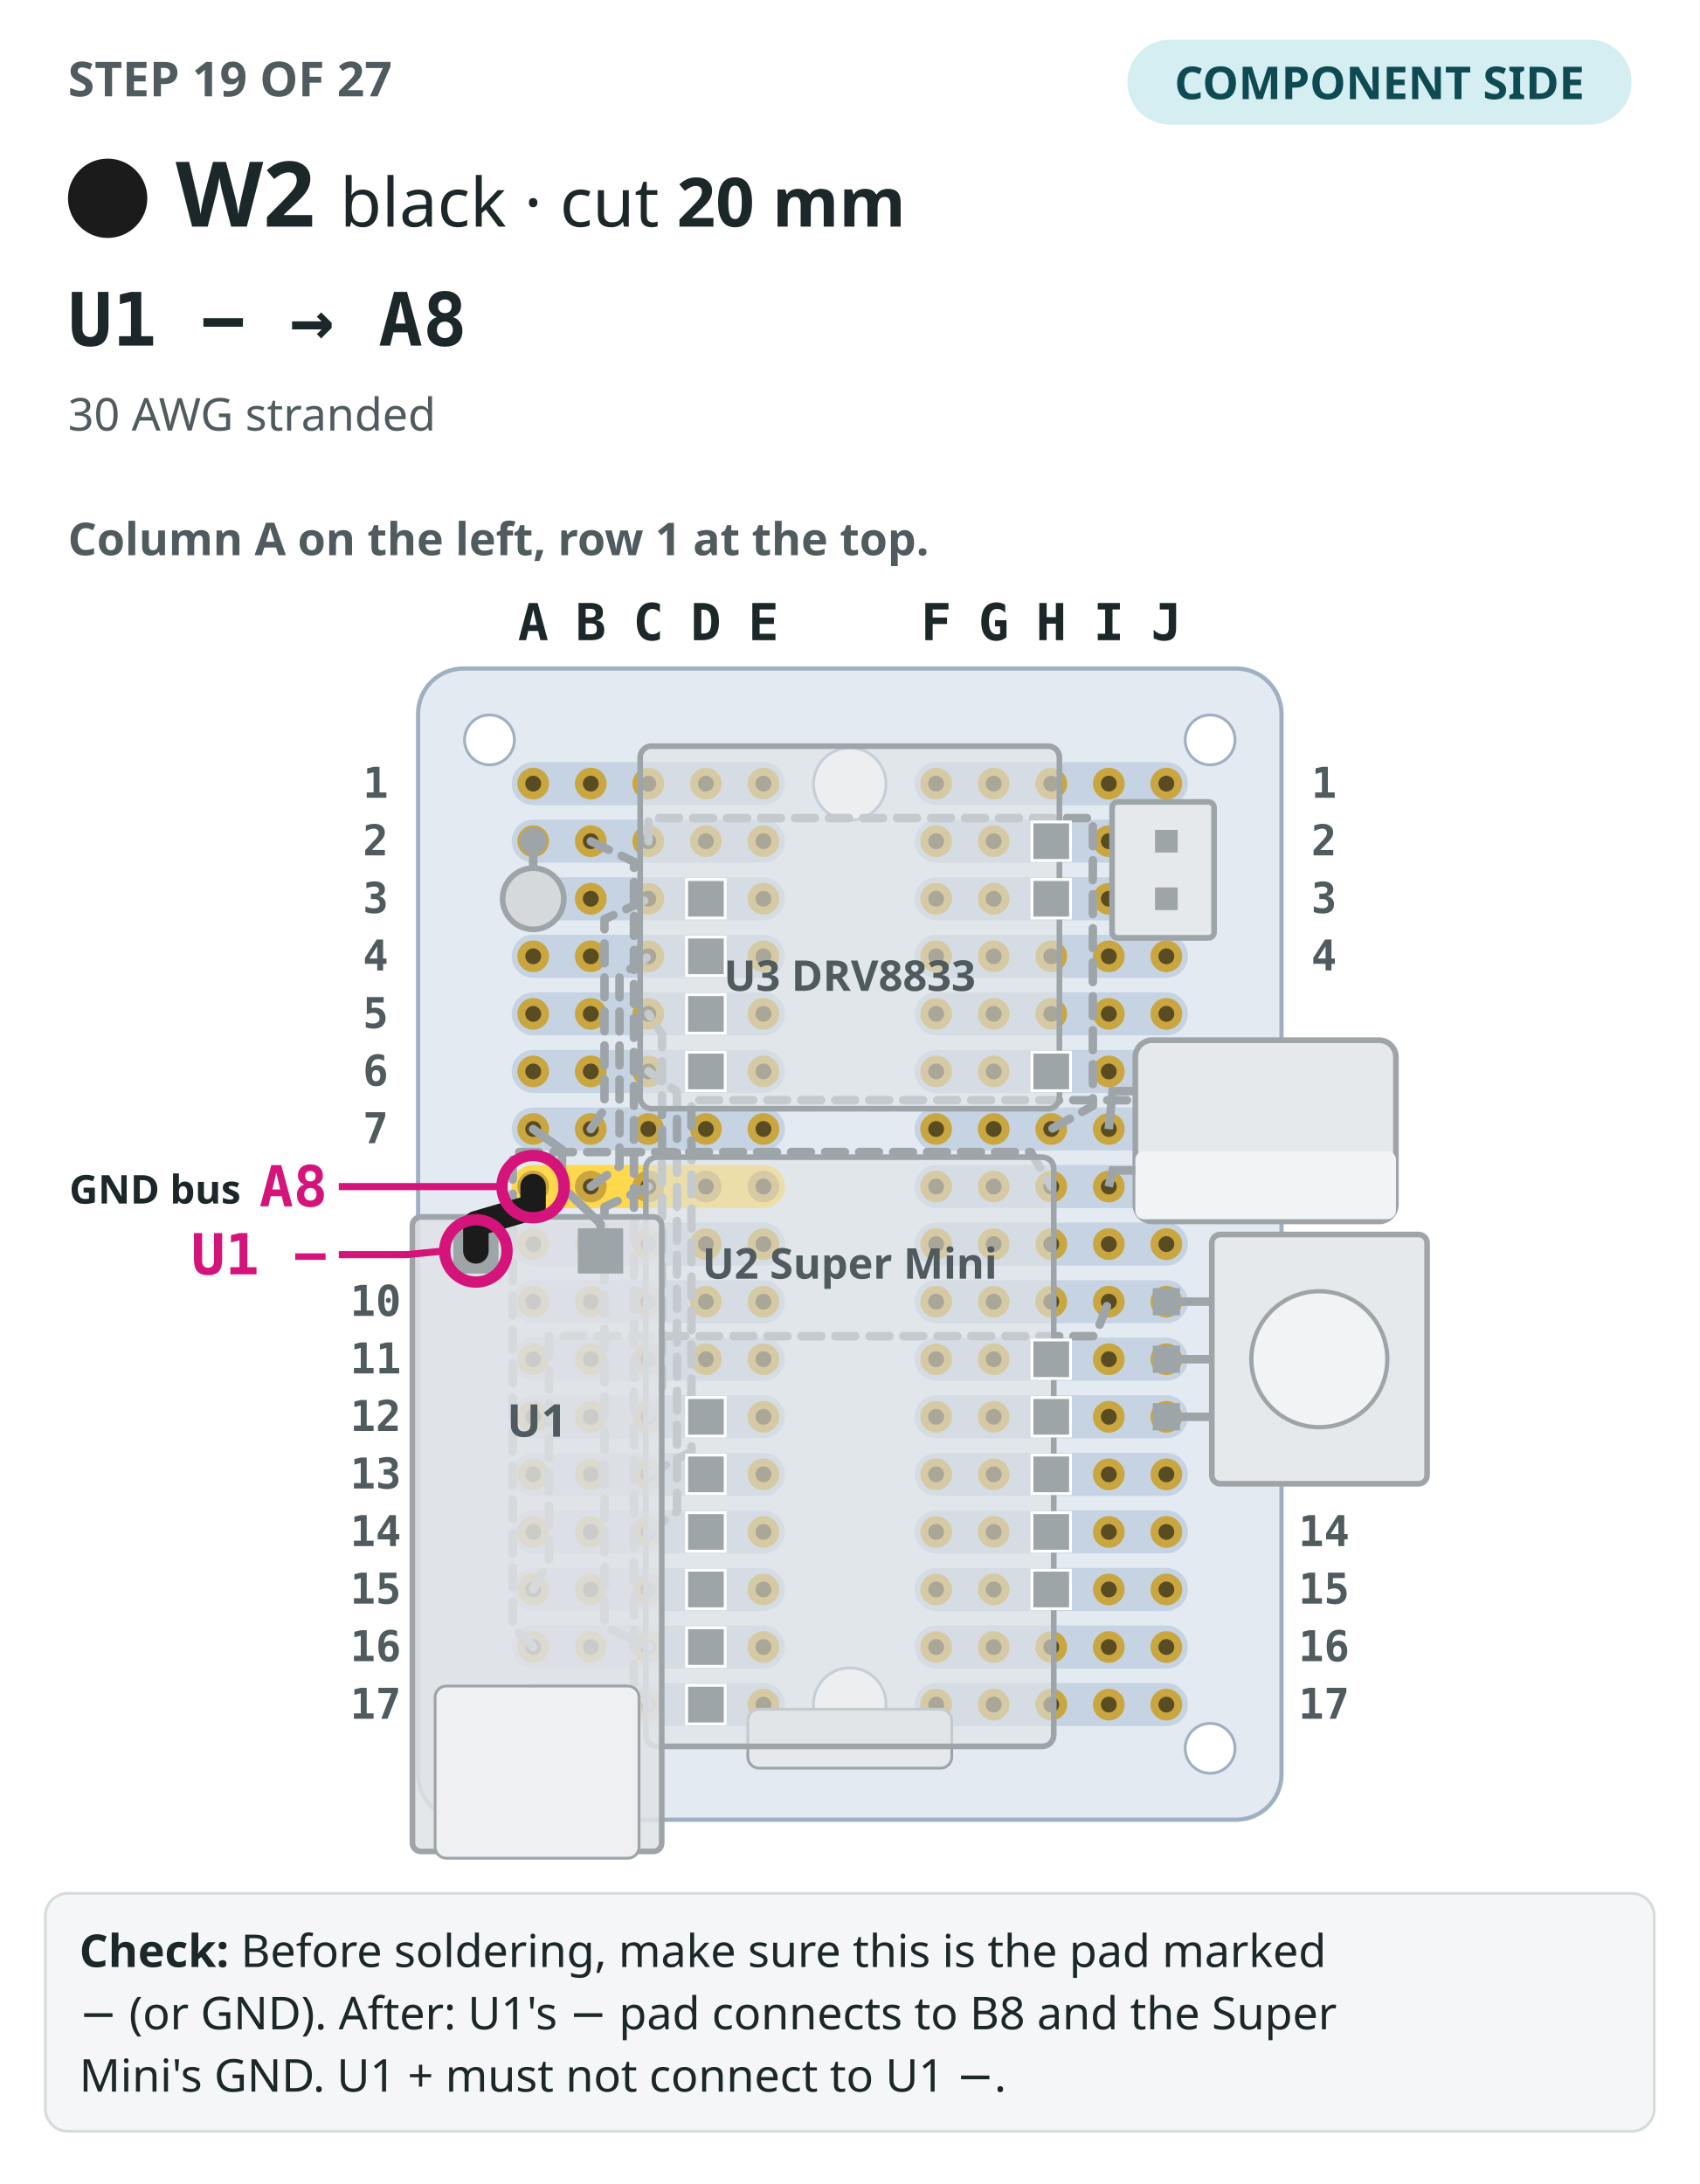
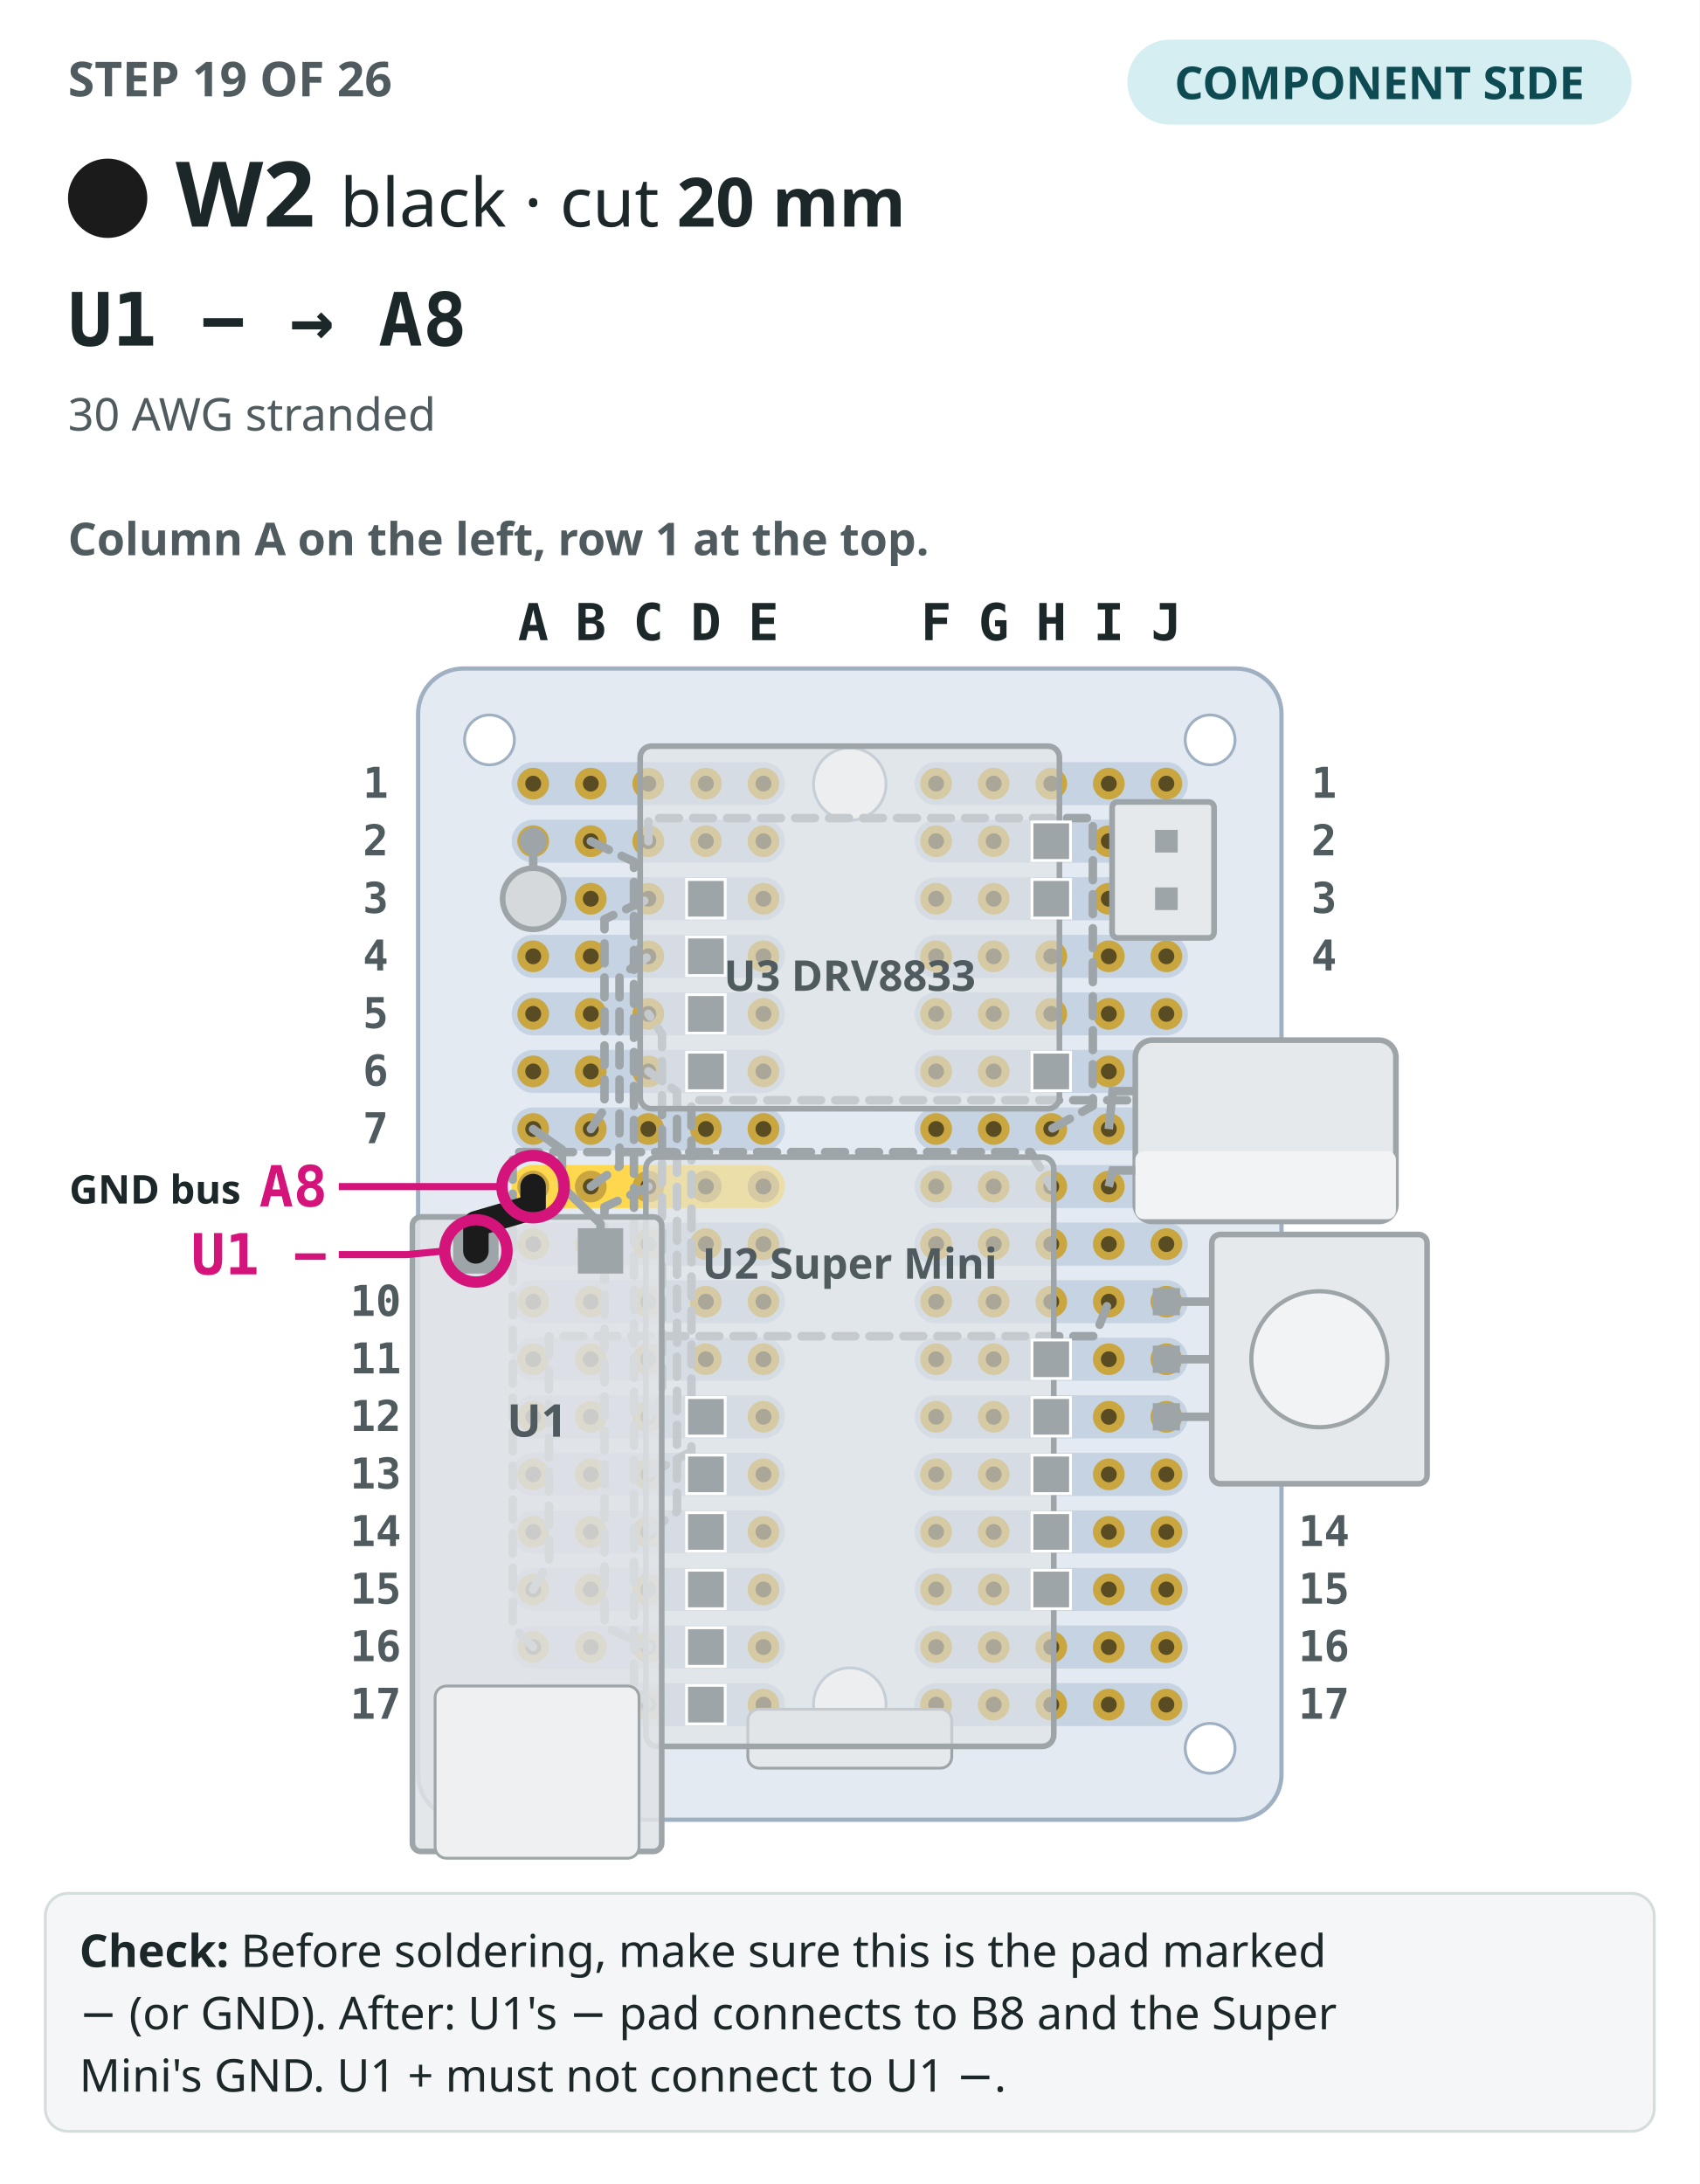
<svg xmlns="http://www.w3.org/2000/svg" viewBox="0 0 600 771" role="img" aria-label="Step 19: The perfboard seen from the component side, column A on the left, with the 18 earlier steps drawn in grey. W2, black, drawn bold from U1 − to A8, both ends circled.">
  <rect width="600" height="771" fill="#ffffff" />
-   <text x="24" y="34" font-family="IBM Plex Sans,ui-sans-serif,system-ui,sans-serif" font-size="17" font-weight="700" fill="#4f5b5e">STEP 19 OF 27</text>
+   <text x="24" y="34" font-family="IBM Plex Sans,ui-sans-serif,system-ui,sans-serif" font-size="17" font-weight="700" fill="#4f5b5e">STEP 19 OF 26</text>
  <rect x="398" y="14" width="178" height="30" rx="15" fill="#d4eef1" />
  <text x="487" y="35" text-anchor="middle" font-family="IBM Plex Sans,ui-sans-serif,system-ui,sans-serif" font-size="16" font-weight="700" fill="#0e4a52">COMPONENT SIDE</text>
  <circle cx="38" cy="70" r="13" fill="#1b1b1b" stroke="#1b1b1b" stroke-width="2" />
  <text x="62" y="80" font-family="IBM Plex Sans,ui-sans-serif,system-ui,sans-serif" font-size="32" font-weight="700" fill="#1c2729">W2</text>
  <text x="120" y="80" font-family="IBM Plex Sans,ui-sans-serif,system-ui,sans-serif" font-size="24" fill="#1c2729">black · cut <tspan font-weight="700">20 mm</tspan>
  </text>
  <text x="24" y="122" font-family="IBM Plex Mono,ui-monospace,SFMono-Regular,Menlo,monospace" font-size="26" font-weight="700" fill="#1c2729">U1 − → A8</text>
  <text x="24" y="152" font-family="IBM Plex Sans,ui-sans-serif,system-ui,sans-serif" font-size="16" fill="#4f5b5e">30 AWG stranded</text>
  <text x="24" y="196" font-family="IBM Plex Sans,ui-sans-serif,system-ui,sans-serif" font-size="16" font-weight="600" fill="#4f5b5e">Column A on the left, row 1 at the top.</text>
  <rect x="147.6" y="236" width="304.8" height="406.4" rx="16" fill="#e3eaf1" stroke="#9fb0c2" stroke-width="1.5" />
  <rect x="180.64" y="269.04" width="96.48" height="15.2" rx="7.6" fill="#c6d3e2" />
  <rect x="322.88" y="269.04" width="96.48" height="15.2" rx="7.6" fill="#c6d3e2" />
  <rect x="180.64" y="289.36" width="96.48" height="15.2" rx="7.6" fill="#c6d3e2" />
  <rect x="322.88" y="289.36" width="96.48" height="15.2" rx="7.6" fill="#c6d3e2" />
  <rect x="180.64" y="309.68" width="96.48" height="15.2" rx="7.6" fill="#c6d3e2" />
  <rect x="322.88" y="309.68" width="96.48" height="15.2" rx="7.6" fill="#c6d3e2" />
  <rect x="180.64" y="330" width="96.48" height="15.2" rx="7.6" fill="#c6d3e2" />
  <rect x="322.88" y="330" width="96.48" height="15.2" rx="7.6" fill="#c6d3e2" />
  <rect x="180.64" y="350.32" width="96.48" height="15.2" rx="7.6" fill="#c6d3e2" />
  <rect x="322.88" y="350.32" width="96.48" height="15.2" rx="7.6" fill="#c6d3e2" />
  <rect x="180.64" y="370.64" width="96.48" height="15.2" rx="7.6" fill="#c6d3e2" />
  <rect x="322.88" y="370.64" width="96.48" height="15.2" rx="7.6" fill="#c6d3e2" />
  <rect x="180.64" y="390.96" width="96.48" height="15.2" rx="7.6" fill="#c6d3e2" />
  <rect x="322.88" y="390.96" width="96.48" height="15.2" rx="7.6" fill="#c6d3e2" />
  <rect x="180.64" y="411.28" width="96.48" height="15.2" rx="7.6" fill="#ffd84d" />
  <rect x="322.88" y="411.28" width="96.48" height="15.2" rx="7.6" fill="#c6d3e2" />
  <rect x="180.64" y="431.6" width="96.48" height="15.2" rx="7.6" fill="#c6d3e2" />
  <rect x="322.88" y="431.6" width="96.48" height="15.2" rx="7.6" fill="#c6d3e2" />
  <rect x="180.64" y="451.92" width="96.48" height="15.2" rx="7.6" fill="#c6d3e2" />
  <rect x="322.88" y="451.92" width="96.48" height="15.2" rx="7.6" fill="#c6d3e2" />
  <rect x="180.64" y="472.24" width="96.48" height="15.2" rx="7.6" fill="#c6d3e2" />
  <rect x="322.88" y="472.24" width="96.48" height="15.2" rx="7.6" fill="#c6d3e2" />
  <rect x="180.64" y="492.56" width="96.48" height="15.2" rx="7.6" fill="#c6d3e2" />
  <rect x="322.88" y="492.56" width="96.48" height="15.2" rx="7.6" fill="#c6d3e2" />
  <rect x="180.64" y="512.88" width="96.48" height="15.2" rx="7.6" fill="#c6d3e2" />
  <rect x="322.88" y="512.88" width="96.48" height="15.2" rx="7.6" fill="#c6d3e2" />
  <rect x="180.64" y="533.2" width="96.48" height="15.2" rx="7.6" fill="#c6d3e2" />
  <rect x="322.88" y="533.2" width="96.48" height="15.2" rx="7.6" fill="#c6d3e2" />
  <rect x="180.64" y="553.52" width="96.48" height="15.2" rx="7.6" fill="#c6d3e2" />
  <rect x="322.88" y="553.52" width="96.48" height="15.2" rx="7.6" fill="#c6d3e2" />
  <rect x="180.64" y="573.84" width="96.48" height="15.2" rx="7.6" fill="#c6d3e2" />
  <rect x="322.88" y="573.84" width="96.48" height="15.2" rx="7.6" fill="#c6d3e2" />
  <rect x="180.64" y="594.16" width="96.48" height="15.2" rx="7.6" fill="#c6d3e2" />
  <rect x="322.88" y="594.16" width="96.48" height="15.2" rx="7.6" fill="#c6d3e2" />
  <circle cx="300" cy="276.8" r="12.8" fill="#ffffff" stroke="#9fb0c2" />
  <circle cx="300" cy="601.6" r="12.8" fill="#ffffff" stroke="#9fb0c2" />
  <circle cx="172.8" cy="261.2" r="8.8" fill="#ffffff" stroke="#9fb0c2" />
  <circle cx="427.2" cy="261.2" r="8.8" fill="#ffffff" stroke="#9fb0c2" />
  <circle cx="172.8" cy="617.2" r="8.8" fill="#ffffff" stroke="#9fb0c2" />
  <circle cx="427.2" cy="617.2" r="8.8" fill="#ffffff" stroke="#9fb0c2" />
  <circle cx="188.24" cy="276.64" r="5.6" fill="#c9a640" />
  <circle cx="188.24" cy="276.64" r="2.8" fill="#5a4c22" />
  <circle cx="208.56" cy="276.64" r="5.6" fill="#c9a640" />
  <circle cx="208.56" cy="276.64" r="2.8" fill="#5a4c22" />
  <circle cx="228.88" cy="276.64" r="5.6" fill="#c9a640" />
  <circle cx="228.88" cy="276.64" r="2.8" fill="#5a4c22" />
  <circle cx="249.2" cy="276.64" r="5.6" fill="#c9a640" />
  <circle cx="249.2" cy="276.64" r="2.8" fill="#5a4c22" />
  <circle cx="269.52" cy="276.64" r="5.6" fill="#c9a640" />
  <circle cx="269.52" cy="276.64" r="2.8" fill="#5a4c22" />
  <circle cx="330.48" cy="276.64" r="5.6" fill="#c9a640" />
  <circle cx="330.48" cy="276.64" r="2.8" fill="#5a4c22" />
  <circle cx="350.8" cy="276.64" r="5.6" fill="#c9a640" />
  <circle cx="350.8" cy="276.64" r="2.8" fill="#5a4c22" />
  <circle cx="371.12" cy="276.64" r="5.6" fill="#c9a640" />
  <circle cx="371.12" cy="276.64" r="2.8" fill="#5a4c22" />
  <circle cx="391.44" cy="276.64" r="5.6" fill="#c9a640" />
  <circle cx="391.44" cy="276.64" r="2.8" fill="#5a4c22" />
  <circle cx="411.76" cy="276.64" r="5.6" fill="#c9a640" />
  <circle cx="411.76" cy="276.64" r="2.8" fill="#5a4c22" />
  <circle cx="188.24" cy="296.96" r="5.6" fill="#c9a640" />
  <circle cx="188.24" cy="296.96" r="2.8" fill="#5a4c22" />
  <circle cx="208.56" cy="296.96" r="5.6" fill="#c9a640" />
  <circle cx="208.56" cy="296.96" r="2.8" fill="#5a4c22" />
  <circle cx="228.88" cy="296.96" r="5.6" fill="#c9a640" />
  <circle cx="228.88" cy="296.96" r="2.8" fill="#5a4c22" />
  <circle cx="249.2" cy="296.96" r="5.6" fill="#c9a640" />
  <circle cx="249.2" cy="296.96" r="2.8" fill="#5a4c22" />
  <circle cx="269.52" cy="296.96" r="5.6" fill="#c9a640" />
  <circle cx="269.52" cy="296.96" r="2.8" fill="#5a4c22" />
  <circle cx="330.48" cy="296.96" r="5.6" fill="#c9a640" />
  <circle cx="330.48" cy="296.96" r="2.8" fill="#5a4c22" />
  <circle cx="350.8" cy="296.96" r="5.6" fill="#c9a640" />
  <circle cx="350.8" cy="296.96" r="2.8" fill="#5a4c22" />
  <circle cx="371.12" cy="296.96" r="5.6" fill="#c9a640" />
  <circle cx="371.12" cy="296.96" r="2.8" fill="#5a4c22" />
  <circle cx="391.44" cy="296.96" r="5.6" fill="#c9a640" />
  <circle cx="391.44" cy="296.96" r="2.8" fill="#5a4c22" />
  <circle cx="411.76" cy="296.96" r="5.6" fill="#c9a640" />
  <circle cx="411.76" cy="296.96" r="2.8" fill="#5a4c22" />
  <circle cx="188.24" cy="317.28" r="5.6" fill="#c9a640" />
  <circle cx="188.24" cy="317.28" r="2.8" fill="#5a4c22" />
  <circle cx="208.56" cy="317.28" r="5.6" fill="#c9a640" />
  <circle cx="208.56" cy="317.28" r="2.8" fill="#5a4c22" />
  <circle cx="228.88" cy="317.28" r="5.6" fill="#c9a640" />
  <circle cx="228.88" cy="317.28" r="2.8" fill="#5a4c22" />
  <circle cx="249.2" cy="317.28" r="5.6" fill="#c9a640" />
  <circle cx="249.2" cy="317.28" r="2.8" fill="#5a4c22" />
  <circle cx="269.52" cy="317.28" r="5.6" fill="#c9a640" />
  <circle cx="269.52" cy="317.28" r="2.8" fill="#5a4c22" />
  <circle cx="330.48" cy="317.28" r="5.6" fill="#c9a640" />
  <circle cx="330.48" cy="317.28" r="2.8" fill="#5a4c22" />
  <circle cx="350.8" cy="317.28" r="5.6" fill="#c9a640" />
  <circle cx="350.8" cy="317.28" r="2.8" fill="#5a4c22" />
  <circle cx="371.12" cy="317.28" r="5.6" fill="#c9a640" />
  <circle cx="371.12" cy="317.28" r="2.8" fill="#5a4c22" />
  <circle cx="391.44" cy="317.28" r="5.6" fill="#c9a640" />
  <circle cx="391.44" cy="317.28" r="2.8" fill="#5a4c22" />
  <circle cx="411.76" cy="317.28" r="5.6" fill="#c9a640" />
  <circle cx="411.76" cy="317.28" r="2.8" fill="#5a4c22" />
  <circle cx="188.24" cy="337.6" r="5.6" fill="#c9a640" />
  <circle cx="188.24" cy="337.6" r="2.8" fill="#5a4c22" />
  <circle cx="208.56" cy="337.6" r="5.6" fill="#c9a640" />
  <circle cx="208.56" cy="337.6" r="2.8" fill="#5a4c22" />
  <circle cx="228.88" cy="337.6" r="5.6" fill="#c9a640" />
  <circle cx="228.88" cy="337.6" r="2.8" fill="#5a4c22" />
  <circle cx="249.2" cy="337.6" r="5.6" fill="#c9a640" />
  <circle cx="249.2" cy="337.6" r="2.8" fill="#5a4c22" />
  <circle cx="269.52" cy="337.6" r="5.6" fill="#c9a640" />
  <circle cx="269.52" cy="337.6" r="2.8" fill="#5a4c22" />
  <circle cx="330.48" cy="337.6" r="5.6" fill="#c9a640" />
  <circle cx="330.48" cy="337.6" r="2.8" fill="#5a4c22" />
  <circle cx="350.8" cy="337.6" r="5.6" fill="#c9a640" />
  <circle cx="350.8" cy="337.6" r="2.8" fill="#5a4c22" />
  <circle cx="371.12" cy="337.6" r="5.6" fill="#c9a640" />
  <circle cx="371.12" cy="337.6" r="2.8" fill="#5a4c22" />
  <circle cx="391.44" cy="337.6" r="5.6" fill="#c9a640" />
  <circle cx="391.44" cy="337.6" r="2.8" fill="#5a4c22" />
  <circle cx="411.76" cy="337.6" r="5.6" fill="#c9a640" />
  <circle cx="411.76" cy="337.6" r="2.8" fill="#5a4c22" />
  <circle cx="188.24" cy="357.92" r="5.6" fill="#c9a640" />
  <circle cx="188.24" cy="357.92" r="2.8" fill="#5a4c22" />
  <circle cx="208.56" cy="357.92" r="5.6" fill="#c9a640" />
  <circle cx="208.56" cy="357.92" r="2.8" fill="#5a4c22" />
  <circle cx="228.88" cy="357.92" r="5.6" fill="#c9a640" />
  <circle cx="228.88" cy="357.92" r="2.8" fill="#5a4c22" />
  <circle cx="249.2" cy="357.92" r="5.6" fill="#c9a640" />
  <circle cx="249.2" cy="357.92" r="2.8" fill="#5a4c22" />
  <circle cx="269.52" cy="357.92" r="5.6" fill="#c9a640" />
  <circle cx="269.52" cy="357.92" r="2.8" fill="#5a4c22" />
  <circle cx="330.48" cy="357.92" r="5.6" fill="#c9a640" />
  <circle cx="330.48" cy="357.92" r="2.8" fill="#5a4c22" />
  <circle cx="350.8" cy="357.92" r="5.6" fill="#c9a640" />
  <circle cx="350.8" cy="357.92" r="2.8" fill="#5a4c22" />
  <circle cx="371.12" cy="357.92" r="5.6" fill="#c9a640" />
  <circle cx="371.12" cy="357.92" r="2.8" fill="#5a4c22" />
  <circle cx="391.44" cy="357.92" r="5.6" fill="#c9a640" />
  <circle cx="391.44" cy="357.92" r="2.8" fill="#5a4c22" />
  <circle cx="411.76" cy="357.92" r="5.6" fill="#c9a640" />
  <circle cx="411.76" cy="357.92" r="2.8" fill="#5a4c22" />
  <circle cx="188.24" cy="378.24" r="5.6" fill="#c9a640" />
  <circle cx="188.24" cy="378.24" r="2.8" fill="#5a4c22" />
  <circle cx="208.56" cy="378.24" r="5.6" fill="#c9a640" />
  <circle cx="208.56" cy="378.24" r="2.8" fill="#5a4c22" />
  <circle cx="228.88" cy="378.24" r="5.6" fill="#c9a640" />
  <circle cx="228.88" cy="378.24" r="2.8" fill="#5a4c22" />
  <circle cx="249.2" cy="378.24" r="5.6" fill="#c9a640" />
  <circle cx="249.2" cy="378.24" r="2.8" fill="#5a4c22" />
  <circle cx="269.52" cy="378.24" r="5.6" fill="#c9a640" />
  <circle cx="269.52" cy="378.24" r="2.8" fill="#5a4c22" />
  <circle cx="330.48" cy="378.24" r="5.6" fill="#c9a640" />
  <circle cx="330.48" cy="378.24" r="2.8" fill="#5a4c22" />
  <circle cx="350.8" cy="378.24" r="5.6" fill="#c9a640" />
  <circle cx="350.8" cy="378.24" r="2.8" fill="#5a4c22" />
  <circle cx="371.12" cy="378.24" r="5.6" fill="#c9a640" />
  <circle cx="371.12" cy="378.24" r="2.8" fill="#5a4c22" />
  <circle cx="391.44" cy="378.24" r="5.6" fill="#c9a640" />
  <circle cx="391.44" cy="378.24" r="2.8" fill="#5a4c22" />
  <circle cx="411.76" cy="378.24" r="5.6" fill="#c9a640" />
  <circle cx="411.76" cy="378.24" r="2.8" fill="#5a4c22" />
  <circle cx="188.24" cy="398.56" r="5.6" fill="#c9a640" />
  <circle cx="188.24" cy="398.56" r="2.8" fill="#5a4c22" />
  <circle cx="208.56" cy="398.56" r="5.6" fill="#c9a640" />
  <circle cx="208.56" cy="398.56" r="2.8" fill="#5a4c22" />
  <circle cx="228.88" cy="398.56" r="5.6" fill="#c9a640" />
  <circle cx="228.88" cy="398.56" r="2.8" fill="#5a4c22" />
  <circle cx="249.2" cy="398.56" r="5.6" fill="#c9a640" />
  <circle cx="249.2" cy="398.56" r="2.8" fill="#5a4c22" />
  <circle cx="269.52" cy="398.56" r="5.6" fill="#c9a640" />
  <circle cx="269.52" cy="398.56" r="2.8" fill="#5a4c22" />
  <circle cx="330.48" cy="398.56" r="5.6" fill="#c9a640" />
  <circle cx="330.48" cy="398.56" r="2.8" fill="#5a4c22" />
  <circle cx="350.8" cy="398.56" r="5.6" fill="#c9a640" />
  <circle cx="350.8" cy="398.56" r="2.8" fill="#5a4c22" />
  <circle cx="371.12" cy="398.56" r="5.6" fill="#c9a640" />
  <circle cx="371.12" cy="398.56" r="2.8" fill="#5a4c22" />
  <circle cx="391.44" cy="398.56" r="5.6" fill="#c9a640" />
  <circle cx="391.44" cy="398.56" r="2.8" fill="#5a4c22" />
  <circle cx="411.76" cy="398.56" r="5.6" fill="#c9a640" />
  <circle cx="411.76" cy="398.56" r="2.8" fill="#5a4c22" />
  <circle cx="188.24" cy="418.88" r="5.6" fill="#c9a640" />
  <circle cx="188.24" cy="418.88" r="2.8" fill="#5a4c22" />
  <circle cx="208.56" cy="418.88" r="5.6" fill="#c9a640" />
  <circle cx="208.56" cy="418.88" r="2.8" fill="#5a4c22" />
  <circle cx="228.88" cy="418.88" r="5.6" fill="#c9a640" />
  <circle cx="228.88" cy="418.88" r="2.8" fill="#5a4c22" />
  <circle cx="249.2" cy="418.88" r="5.6" fill="#c9a640" />
  <circle cx="249.2" cy="418.88" r="2.8" fill="#5a4c22" />
  <circle cx="269.52" cy="418.88" r="5.6" fill="#c9a640" />
  <circle cx="269.52" cy="418.88" r="2.8" fill="#5a4c22" />
  <circle cx="330.48" cy="418.88" r="5.6" fill="#c9a640" />
  <circle cx="330.48" cy="418.88" r="2.8" fill="#5a4c22" />
  <circle cx="350.8" cy="418.88" r="5.6" fill="#c9a640" />
  <circle cx="350.8" cy="418.88" r="2.8" fill="#5a4c22" />
  <circle cx="371.12" cy="418.88" r="5.6" fill="#c9a640" />
  <circle cx="371.12" cy="418.88" r="2.8" fill="#5a4c22" />
  <circle cx="391.44" cy="418.88" r="5.6" fill="#c9a640" />
  <circle cx="391.44" cy="418.88" r="2.8" fill="#5a4c22" />
  <circle cx="411.76" cy="418.88" r="5.6" fill="#c9a640" />
  <circle cx="411.76" cy="418.88" r="2.8" fill="#5a4c22" />
  <circle cx="188.24" cy="439.2" r="5.6" fill="#c9a640" />
  <circle cx="188.24" cy="439.2" r="2.8" fill="#5a4c22" />
  <circle cx="208.56" cy="439.2" r="5.6" fill="#c9a640" />
  <circle cx="208.56" cy="439.2" r="2.8" fill="#5a4c22" />
  <circle cx="228.88" cy="439.2" r="5.6" fill="#c9a640" />
  <circle cx="228.88" cy="439.2" r="2.8" fill="#5a4c22" />
  <circle cx="249.2" cy="439.2" r="5.6" fill="#c9a640" />
  <circle cx="249.2" cy="439.2" r="2.8" fill="#5a4c22" />
  <circle cx="269.52" cy="439.2" r="5.6" fill="#c9a640" />
  <circle cx="269.52" cy="439.2" r="2.8" fill="#5a4c22" />
  <circle cx="330.48" cy="439.2" r="5.6" fill="#c9a640" />
  <circle cx="330.48" cy="439.2" r="2.8" fill="#5a4c22" />
  <circle cx="350.8" cy="439.2" r="5.6" fill="#c9a640" />
  <circle cx="350.8" cy="439.2" r="2.8" fill="#5a4c22" />
  <circle cx="371.12" cy="439.2" r="5.6" fill="#c9a640" />
  <circle cx="371.12" cy="439.2" r="2.8" fill="#5a4c22" />
  <circle cx="391.44" cy="439.2" r="5.6" fill="#c9a640" />
  <circle cx="391.44" cy="439.2" r="2.8" fill="#5a4c22" />
  <circle cx="411.76" cy="439.2" r="5.6" fill="#c9a640" />
  <circle cx="411.76" cy="439.2" r="2.8" fill="#5a4c22" />
  <circle cx="188.24" cy="459.52" r="5.6" fill="#c9a640" />
  <circle cx="188.24" cy="459.52" r="2.8" fill="#5a4c22" />
  <circle cx="208.56" cy="459.52" r="5.6" fill="#c9a640" />
  <circle cx="208.56" cy="459.52" r="2.8" fill="#5a4c22" />
  <circle cx="228.88" cy="459.52" r="5.6" fill="#c9a640" />
  <circle cx="228.88" cy="459.52" r="2.8" fill="#5a4c22" />
  <circle cx="249.2" cy="459.52" r="5.6" fill="#c9a640" />
  <circle cx="249.2" cy="459.52" r="2.8" fill="#5a4c22" />
  <circle cx="269.52" cy="459.52" r="5.6" fill="#c9a640" />
  <circle cx="269.52" cy="459.52" r="2.8" fill="#5a4c22" />
  <circle cx="330.48" cy="459.52" r="5.6" fill="#c9a640" />
  <circle cx="330.48" cy="459.52" r="2.8" fill="#5a4c22" />
  <circle cx="350.8" cy="459.52" r="5.6" fill="#c9a640" />
  <circle cx="350.8" cy="459.52" r="2.8" fill="#5a4c22" />
  <circle cx="371.12" cy="459.52" r="5.6" fill="#c9a640" />
  <circle cx="371.12" cy="459.52" r="2.8" fill="#5a4c22" />
  <circle cx="391.44" cy="459.52" r="5.6" fill="#c9a640" />
  <circle cx="391.44" cy="459.52" r="2.8" fill="#5a4c22" />
  <circle cx="411.76" cy="459.52" r="5.6" fill="#c9a640" />
  <circle cx="411.76" cy="459.52" r="2.8" fill="#5a4c22" />
  <circle cx="188.24" cy="479.84" r="5.6" fill="#c9a640" />
  <circle cx="188.24" cy="479.84" r="2.8" fill="#5a4c22" />
  <circle cx="208.56" cy="479.84" r="5.6" fill="#c9a640" />
  <circle cx="208.56" cy="479.84" r="2.8" fill="#5a4c22" />
  <circle cx="228.88" cy="479.84" r="5.6" fill="#c9a640" />
  <circle cx="228.88" cy="479.84" r="2.8" fill="#5a4c22" />
  <circle cx="249.2" cy="479.84" r="5.6" fill="#c9a640" />
  <circle cx="249.2" cy="479.84" r="2.8" fill="#5a4c22" />
  <circle cx="269.52" cy="479.84" r="5.6" fill="#c9a640" />
  <circle cx="269.52" cy="479.84" r="2.8" fill="#5a4c22" />
  <circle cx="330.48" cy="479.84" r="5.6" fill="#c9a640" />
  <circle cx="330.48" cy="479.84" r="2.8" fill="#5a4c22" />
  <circle cx="350.8" cy="479.84" r="5.6" fill="#c9a640" />
  <circle cx="350.8" cy="479.84" r="2.8" fill="#5a4c22" />
  <circle cx="371.12" cy="479.84" r="5.6" fill="#c9a640" />
  <circle cx="371.12" cy="479.84" r="2.8" fill="#5a4c22" />
  <circle cx="391.44" cy="479.84" r="5.6" fill="#c9a640" />
  <circle cx="391.44" cy="479.84" r="2.8" fill="#5a4c22" />
  <circle cx="411.76" cy="479.84" r="5.6" fill="#c9a640" />
  <circle cx="411.76" cy="479.84" r="2.8" fill="#5a4c22" />
  <circle cx="188.24" cy="500.16" r="5.6" fill="#c9a640" />
  <circle cx="188.24" cy="500.16" r="2.8" fill="#5a4c22" />
  <circle cx="208.56" cy="500.16" r="5.6" fill="#c9a640" />
  <circle cx="208.56" cy="500.16" r="2.8" fill="#5a4c22" />
  <circle cx="228.88" cy="500.16" r="5.6" fill="#c9a640" />
  <circle cx="228.88" cy="500.16" r="2.8" fill="#5a4c22" />
  <circle cx="249.2" cy="500.16" r="5.6" fill="#c9a640" />
  <circle cx="249.2" cy="500.16" r="2.8" fill="#5a4c22" />
  <circle cx="269.52" cy="500.16" r="5.6" fill="#c9a640" />
  <circle cx="269.52" cy="500.16" r="2.8" fill="#5a4c22" />
  <circle cx="330.48" cy="500.16" r="5.6" fill="#c9a640" />
  <circle cx="330.48" cy="500.16" r="2.8" fill="#5a4c22" />
  <circle cx="350.8" cy="500.16" r="5.6" fill="#c9a640" />
  <circle cx="350.8" cy="500.16" r="2.8" fill="#5a4c22" />
  <circle cx="371.12" cy="500.16" r="5.6" fill="#c9a640" />
  <circle cx="371.12" cy="500.16" r="2.8" fill="#5a4c22" />
  <circle cx="391.44" cy="500.16" r="5.6" fill="#c9a640" />
  <circle cx="391.44" cy="500.16" r="2.8" fill="#5a4c22" />
  <circle cx="411.76" cy="500.16" r="5.6" fill="#c9a640" />
  <circle cx="411.76" cy="500.16" r="2.8" fill="#5a4c22" />
  <circle cx="188.24" cy="520.48" r="5.6" fill="#c9a640" />
  <circle cx="188.24" cy="520.48" r="2.8" fill="#5a4c22" />
  <circle cx="208.56" cy="520.48" r="5.6" fill="#c9a640" />
  <circle cx="208.56" cy="520.48" r="2.8" fill="#5a4c22" />
  <circle cx="228.88" cy="520.48" r="5.6" fill="#c9a640" />
  <circle cx="228.88" cy="520.48" r="2.8" fill="#5a4c22" />
  <circle cx="249.2" cy="520.48" r="5.6" fill="#c9a640" />
  <circle cx="249.2" cy="520.48" r="2.8" fill="#5a4c22" />
  <circle cx="269.52" cy="520.48" r="5.6" fill="#c9a640" />
  <circle cx="269.52" cy="520.48" r="2.8" fill="#5a4c22" />
  <circle cx="330.48" cy="520.48" r="5.6" fill="#c9a640" />
  <circle cx="330.48" cy="520.48" r="2.8" fill="#5a4c22" />
  <circle cx="350.8" cy="520.48" r="5.6" fill="#c9a640" />
  <circle cx="350.8" cy="520.48" r="2.8" fill="#5a4c22" />
  <circle cx="371.12" cy="520.48" r="5.6" fill="#c9a640" />
  <circle cx="371.12" cy="520.48" r="2.8" fill="#5a4c22" />
  <circle cx="391.44" cy="520.48" r="5.6" fill="#c9a640" />
  <circle cx="391.44" cy="520.48" r="2.8" fill="#5a4c22" />
  <circle cx="411.76" cy="520.48" r="5.6" fill="#c9a640" />
  <circle cx="411.76" cy="520.48" r="2.8" fill="#5a4c22" />
  <circle cx="188.24" cy="540.8" r="5.6" fill="#c9a640" />
  <circle cx="188.24" cy="540.8" r="2.8" fill="#5a4c22" />
  <circle cx="208.56" cy="540.8" r="5.6" fill="#c9a640" />
  <circle cx="208.56" cy="540.8" r="2.8" fill="#5a4c22" />
  <circle cx="228.88" cy="540.8" r="5.6" fill="#c9a640" />
  <circle cx="228.88" cy="540.8" r="2.8" fill="#5a4c22" />
  <circle cx="249.2" cy="540.8" r="5.6" fill="#c9a640" />
  <circle cx="249.2" cy="540.8" r="2.8" fill="#5a4c22" />
  <circle cx="269.52" cy="540.8" r="5.6" fill="#c9a640" />
  <circle cx="269.52" cy="540.8" r="2.8" fill="#5a4c22" />
  <circle cx="330.48" cy="540.8" r="5.6" fill="#c9a640" />
  <circle cx="330.48" cy="540.8" r="2.8" fill="#5a4c22" />
  <circle cx="350.8" cy="540.8" r="5.6" fill="#c9a640" />
  <circle cx="350.8" cy="540.8" r="2.8" fill="#5a4c22" />
  <circle cx="371.12" cy="540.8" r="5.6" fill="#c9a640" />
  <circle cx="371.12" cy="540.8" r="2.8" fill="#5a4c22" />
  <circle cx="391.44" cy="540.8" r="5.6" fill="#c9a640" />
  <circle cx="391.44" cy="540.8" r="2.8" fill="#5a4c22" />
  <circle cx="411.76" cy="540.8" r="5.6" fill="#c9a640" />
  <circle cx="411.76" cy="540.8" r="2.8" fill="#5a4c22" />
  <circle cx="188.24" cy="561.12" r="5.6" fill="#c9a640" />
  <circle cx="188.24" cy="561.12" r="2.8" fill="#5a4c22" />
  <circle cx="208.56" cy="561.12" r="5.6" fill="#c9a640" />
  <circle cx="208.56" cy="561.12" r="2.8" fill="#5a4c22" />
  <circle cx="228.88" cy="561.12" r="5.6" fill="#c9a640" />
  <circle cx="228.88" cy="561.12" r="2.8" fill="#5a4c22" />
  <circle cx="249.2" cy="561.12" r="5.6" fill="#c9a640" />
  <circle cx="249.2" cy="561.12" r="2.8" fill="#5a4c22" />
  <circle cx="269.52" cy="561.12" r="5.6" fill="#c9a640" />
  <circle cx="269.52" cy="561.12" r="2.8" fill="#5a4c22" />
  <circle cx="330.48" cy="561.12" r="5.6" fill="#c9a640" />
  <circle cx="330.48" cy="561.12" r="2.8" fill="#5a4c22" />
  <circle cx="350.8" cy="561.12" r="5.6" fill="#c9a640" />
  <circle cx="350.8" cy="561.12" r="2.8" fill="#5a4c22" />
  <circle cx="371.12" cy="561.12" r="5.6" fill="#c9a640" />
  <circle cx="371.12" cy="561.12" r="2.8" fill="#5a4c22" />
  <circle cx="391.44" cy="561.12" r="5.6" fill="#c9a640" />
  <circle cx="391.44" cy="561.12" r="2.8" fill="#5a4c22" />
  <circle cx="411.76" cy="561.12" r="5.6" fill="#c9a640" />
  <circle cx="411.76" cy="561.12" r="2.8" fill="#5a4c22" />
  <circle cx="188.24" cy="581.44" r="5.6" fill="#c9a640" />
  <circle cx="188.24" cy="581.44" r="2.8" fill="#5a4c22" />
  <circle cx="208.56" cy="581.44" r="5.6" fill="#c9a640" />
  <circle cx="208.56" cy="581.44" r="2.8" fill="#5a4c22" />
  <circle cx="228.88" cy="581.44" r="5.6" fill="#c9a640" />
  <circle cx="228.88" cy="581.44" r="2.8" fill="#5a4c22" />
  <circle cx="249.2" cy="581.44" r="5.6" fill="#c9a640" />
  <circle cx="249.2" cy="581.44" r="2.8" fill="#5a4c22" />
  <circle cx="269.52" cy="581.44" r="5.6" fill="#c9a640" />
  <circle cx="269.52" cy="581.44" r="2.8" fill="#5a4c22" />
  <circle cx="330.48" cy="581.44" r="5.6" fill="#c9a640" />
  <circle cx="330.48" cy="581.44" r="2.8" fill="#5a4c22" />
  <circle cx="350.8" cy="581.44" r="5.6" fill="#c9a640" />
  <circle cx="350.8" cy="581.44" r="2.8" fill="#5a4c22" />
  <circle cx="371.12" cy="581.44" r="5.6" fill="#c9a640" />
  <circle cx="371.12" cy="581.44" r="2.8" fill="#5a4c22" />
  <circle cx="391.44" cy="581.44" r="5.6" fill="#c9a640" />
  <circle cx="391.44" cy="581.44" r="2.8" fill="#5a4c22" />
  <circle cx="411.76" cy="581.44" r="5.6" fill="#c9a640" />
  <circle cx="411.76" cy="581.44" r="2.8" fill="#5a4c22" />
  <circle cx="188.24" cy="601.76" r="5.6" fill="#c9a640" />
  <circle cx="188.24" cy="601.76" r="2.8" fill="#5a4c22" />
  <circle cx="208.56" cy="601.76" r="5.6" fill="#c9a640" />
  <circle cx="208.56" cy="601.76" r="2.8" fill="#5a4c22" />
  <circle cx="228.88" cy="601.76" r="5.6" fill="#c9a640" />
  <circle cx="228.88" cy="601.76" r="2.8" fill="#5a4c22" />
  <circle cx="249.2" cy="601.76" r="5.6" fill="#c9a640" />
  <circle cx="249.2" cy="601.76" r="2.8" fill="#5a4c22" />
  <circle cx="269.52" cy="601.76" r="5.6" fill="#c9a640" />
  <circle cx="269.52" cy="601.76" r="2.8" fill="#5a4c22" />
  <circle cx="330.48" cy="601.76" r="5.6" fill="#c9a640" />
  <circle cx="330.48" cy="601.76" r="2.8" fill="#5a4c22" />
  <circle cx="350.8" cy="601.76" r="5.6" fill="#c9a640" />
  <circle cx="350.8" cy="601.76" r="2.8" fill="#5a4c22" />
  <circle cx="371.12" cy="601.76" r="5.6" fill="#c9a640" />
  <circle cx="371.12" cy="601.76" r="2.8" fill="#5a4c22" />
  <circle cx="391.44" cy="601.76" r="5.6" fill="#c9a640" />
  <circle cx="391.44" cy="601.76" r="2.8" fill="#5a4c22" />
  <circle cx="411.76" cy="601.76" r="5.6" fill="#c9a640" />
  <circle cx="411.76" cy="601.76" r="2.8" fill="#5a4c22" />
  <polyline points="208.6,398.6 213.4,391.4 213.4,324.5 228.9,317.3" fill="none" stroke="#9ea5a9" stroke-width="3" stroke-dasharray="7 5" stroke-linecap="round" stroke-linejoin="round" />
  <polyline points="208.6,418.9 218.7,411.7 218.7,344.8 228.9,337.6" fill="none" stroke="#9ea5a9" stroke-width="3" stroke-dasharray="7 5" stroke-linecap="round" stroke-linejoin="round" />
  <polyline points="228.9,500.2 233.7,493.0 233.7,365.1 228.9,357.9" fill="none" stroke="#9ea5a9" stroke-width="3" stroke-dasharray="7 5" stroke-linecap="round" stroke-linejoin="round" />
  <polyline points="228.9,540.8 239.0,533.6 239.0,385.4 228.9,378.2" fill="none" stroke="#9ea5a9" stroke-width="3" stroke-dasharray="7 5" stroke-linecap="round" stroke-linejoin="round" />
  <polyline points="228.9,418.9 213.4,426.1 213.4,574.2 228.9,581.4" fill="none" stroke="#9ea5a9" stroke-width="3" stroke-dasharray="7 5" stroke-linecap="round" stroke-linejoin="round" />
  <polyline points="228.9,297.0 228.9,288.8 385.8,288.8 385.8,390.4 371.1,398.6" fill="none" stroke="#9ea5a9" stroke-width="3" stroke-dasharray="7 5" stroke-linecap="round" stroke-linejoin="round" />
  <polyline points="188.2,561.1 193.8,551.0 193.8,471.7 386.6,471.7 391.4,459.5" fill="none" stroke="#9ea5a9" stroke-width="3" stroke-dasharray="7 5" stroke-linecap="round" stroke-linejoin="round" />
  <polyline points="228.9,520.5 244.1,512.4 244.1,388.4 411.8,388.4 411.8,378.2" fill="none" stroke="#9ea5a9" stroke-width="3" stroke-dasharray="7 5" stroke-linecap="round" stroke-linejoin="round" />
  <polyline points="208.6,297.0 223.8,304.2 223.8,594.6 228.9,601.8" fill="none" stroke="#9ea5a9" stroke-width="3" stroke-dasharray="7 5" stroke-linecap="round" stroke-linejoin="round" />
  <polyline points="188.2,581.4 181.0,574.3 181.0,406.7 363.9,406.7 371.1,418.9" fill="none" stroke="#9ea5a9" stroke-width="3" stroke-dasharray="7 5" stroke-linecap="round" stroke-linejoin="round" />
  <line x1="188.24" y1="317.28" x2="188.24" y2="296.96" stroke="#9ea5a9" stroke-width="3" />
  <circle cx="188.24" cy="317.28" r="10.8" fill="#d5d9dc" stroke="#9ea5a9" stroke-width="2" />
  <circle cx="188.24" cy="296.96" r="4.8" fill="#9ea5a9" />
  <rect x="392.6" y="283.1" width="36.0" height="48.0" rx="2" fill="#e6e9eb" stroke="#9ea5a9" stroke-width="2" />
  <rect x="407.76" y="292.96" width="8" height="8" fill="#9ea5a9" />
  <rect x="407.76" y="313.28" width="8" height="8" fill="#9ea5a9" />
  <rect x="427.8" y="435.8" width="76.0" height="88.0" rx="3" fill="#e6e9eb" fill-opacity="1" stroke="#9ea5a9" stroke-width="2" />
  <circle cx="465.76" cy="479.84" r="24" fill="#f1f3f4" stroke="#9ea5a9" stroke-width="1.5" />
  <line x1="411.76" y1="459.52" x2="427.76" y2="459.52" stroke="#9ea5a9" stroke-width="3" />
  <rect x="406.96" y="454.72" width="9.6" height="9.6" fill="#9ea5a9" />
  <line x1="411.76" y1="479.84" x2="427.76" y2="479.84" stroke="#9ea5a9" stroke-width="3" />
  <rect x="406.96" y="475.04" width="9.6" height="9.6" fill="#9ea5a9" />
  <line x1="411.76" y1="500.16" x2="427.76" y2="500.16" stroke="#9ea5a9" stroke-width="3" />
  <rect x="406.96" y="495.36" width="9.6" height="9.6" fill="#9ea5a9" />
  <rect x="400.8" y="367.2" width="92.0" height="64.0" rx="6" fill="#e6e9eb" stroke="#9ea5a9" stroke-width="2" />
  <rect x="400.8" y="406.4" width="92.0" height="24.0" rx="3" fill="#f1f3f4" />
  <polyline points="400.8,385.2 392.8,385.2 391.4,398.6" fill="none" stroke="#9ea5a9" stroke-width="3" />
  <polyline points="400.8,413.2 392.8,413.2 391.4,418.9" fill="none" stroke="#9ea5a9" stroke-width="3" />
  <rect x="226.0" y="263.4" width="148.0" height="128.0" rx="4" fill="#dfe3e6" fill-opacity="0.6" stroke="#9ea5a9" stroke-width="2" />
  <rect x="242.4" y="310.48" width="13.6" height="13.6" fill="#9ea5a9" stroke="#fff" stroke-width="1" />
  <rect x="242.4" y="330.8" width="13.6" height="13.6" fill="#9ea5a9" stroke="#fff" stroke-width="1" />
  <rect x="242.4" y="351.12" width="13.6" height="13.6" fill="#9ea5a9" stroke="#fff" stroke-width="1" />
  <rect x="242.4" y="371.44" width="13.6" height="13.6" fill="#9ea5a9" stroke="#fff" stroke-width="1" />
  <rect x="364.32" y="290.16" width="13.6" height="13.6" fill="#9ea5a9" stroke="#fff" stroke-width="1" />
  <rect x="364.32" y="310.48" width="13.6" height="13.6" fill="#9ea5a9" stroke="#fff" stroke-width="1" />
  <rect x="364.32" y="371.44" width="13.6" height="13.6" fill="#9ea5a9" stroke="#fff" stroke-width="1" />
  <text x="300" y="349.792" text-anchor="middle" font-family="IBM Plex Sans,ui-sans-serif,system-ui,sans-serif" font-size="15" font-weight="700" fill="#4f5b5e">U3 DRV8833</text>
  <rect x="264.0" y="603.4" width="72.0" height="20.8" rx="4" fill="#e6e9eb" stroke="#9ea5a9" />
  <rect x="228.0" y="408.5" width="144.0" height="208.0" rx="4" fill="#dfe3e6" fill-opacity="0.6" stroke="#9ea5a9" stroke-width="2" />
  <rect x="242.4" y="493.36" width="13.6" height="13.6" fill="#9ea5a9" stroke="#fff" stroke-width="1" />
  <rect x="242.4" y="513.68" width="13.6" height="13.6" fill="#9ea5a9" stroke="#fff" stroke-width="1" />
  <rect x="242.4" y="534" width="13.6" height="13.6" fill="#9ea5a9" stroke="#fff" stroke-width="1" />
  <rect x="242.4" y="554.32" width="13.6" height="13.6" fill="#9ea5a9" stroke="#fff" stroke-width="1" />
  <rect x="242.4" y="574.64" width="13.6" height="13.6" fill="#9ea5a9" stroke="#fff" stroke-width="1" />
  <rect x="242.4" y="594.96" width="13.6" height="13.6" fill="#9ea5a9" stroke="#fff" stroke-width="1" />
  <rect x="364.32" y="473.04" width="13.6" height="13.6" fill="#9ea5a9" stroke="#fff" stroke-width="1" />
  <rect x="364.32" y="493.36" width="13.6" height="13.6" fill="#9ea5a9" stroke="#fff" stroke-width="1" />
  <rect x="364.32" y="513.68" width="13.6" height="13.6" fill="#9ea5a9" stroke="#fff" stroke-width="1" />
  <rect x="364.32" y="534" width="13.6" height="13.6" fill="#9ea5a9" stroke="#fff" stroke-width="1" />
  <rect x="364.32" y="554.32" width="13.6" height="13.6" fill="#9ea5a9" stroke="#fff" stroke-width="1" />
  <text x="300" y="451.392" text-anchor="middle" font-family="IBM Plex Sans,ui-sans-serif,system-ui,sans-serif" font-size="15" font-weight="700" fill="#4f5b5e">U2 Super Mini</text>
  <rect x="145.6" y="429.6" width="88.0" height="224.0" rx="3" fill="#dfe3e6" fill-opacity="0.85" stroke="#9ea5a9" stroke-width="2" />
  <rect x="153.6" y="595.2" width="72.0" height="60.8" rx="4" fill="#eef0f1" stroke="#9ea5a9" />
  <rect x="160.0" y="433.6" width="16.0" height="16.0" fill="#9ea5a9" />
  <rect x="204.0" y="433.6" width="16.0" height="16.0" fill="#9ea5a9" />
  <text x="189.6" y="507.2" text-anchor="middle" font-family="IBM Plex Sans,ui-sans-serif,system-ui,sans-serif" font-size="16" font-weight="700" fill="#4f5b5e">U1</text>
  <polyline points="212.0,441.6 212.0,432.0 198.4,418.9 198.4,405.8 188.2,398.6" fill="none" stroke="#9ea5a9" stroke-width="3" stroke-linecap="round" stroke-linejoin="round" />
  <text x="188.24" y="226" text-anchor="middle" font-family="IBM Plex Mono,ui-monospace,SFMono-Regular,Menlo,monospace" font-size="18" font-weight="700" fill="#1c2729">A</text>
  <text x="208.56" y="226" text-anchor="middle" font-family="IBM Plex Mono,ui-monospace,SFMono-Regular,Menlo,monospace" font-size="18" font-weight="700" fill="#1c2729">B</text>
  <text x="228.88" y="226" text-anchor="middle" font-family="IBM Plex Mono,ui-monospace,SFMono-Regular,Menlo,monospace" font-size="18" font-weight="700" fill="#1c2729">C</text>
  <text x="249.2" y="226" text-anchor="middle" font-family="IBM Plex Mono,ui-monospace,SFMono-Regular,Menlo,monospace" font-size="18" font-weight="700" fill="#1c2729">D</text>
  <text x="269.52" y="226" text-anchor="middle" font-family="IBM Plex Mono,ui-monospace,SFMono-Regular,Menlo,monospace" font-size="18" font-weight="700" fill="#1c2729">E</text>
  <text x="330.48" y="226" text-anchor="middle" font-family="IBM Plex Mono,ui-monospace,SFMono-Regular,Menlo,monospace" font-size="18" font-weight="700" fill="#1c2729">F</text>
  <text x="350.8" y="226" text-anchor="middle" font-family="IBM Plex Mono,ui-monospace,SFMono-Regular,Menlo,monospace" font-size="18" font-weight="700" fill="#1c2729">G</text>
  <text x="371.12" y="226" text-anchor="middle" font-family="IBM Plex Mono,ui-monospace,SFMono-Regular,Menlo,monospace" font-size="18" font-weight="700" fill="#1c2729">H</text>
  <text x="391.44" y="226" text-anchor="middle" font-family="IBM Plex Mono,ui-monospace,SFMono-Regular,Menlo,monospace" font-size="18" font-weight="700" fill="#1c2729">I</text>
  <text x="411.76" y="226" text-anchor="middle" font-family="IBM Plex Mono,ui-monospace,SFMono-Regular,Menlo,monospace" font-size="18" font-weight="700" fill="#1c2729">J</text>
  <text x="132.6" y="281.64" text-anchor="middle" font-family="IBM Plex Mono,ui-monospace,SFMono-Regular,Menlo,monospace" font-size="15" font-weight="700" fill="#4f5b5e">1</text>
  <text x="467.4" y="281.64" text-anchor="middle" font-family="IBM Plex Mono,ui-monospace,SFMono-Regular,Menlo,monospace" font-size="15" font-weight="700" fill="#4f5b5e">1</text>
  <text x="132.6" y="301.96" text-anchor="middle" font-family="IBM Plex Mono,ui-monospace,SFMono-Regular,Menlo,monospace" font-size="15" font-weight="700" fill="#4f5b5e">2</text>
  <text x="467.4" y="301.96" text-anchor="middle" font-family="IBM Plex Mono,ui-monospace,SFMono-Regular,Menlo,monospace" font-size="15" font-weight="700" fill="#4f5b5e">2</text>
  <text x="132.6" y="322.28" text-anchor="middle" font-family="IBM Plex Mono,ui-monospace,SFMono-Regular,Menlo,monospace" font-size="15" font-weight="700" fill="#4f5b5e">3</text>
  <text x="467.4" y="322.28" text-anchor="middle" font-family="IBM Plex Mono,ui-monospace,SFMono-Regular,Menlo,monospace" font-size="15" font-weight="700" fill="#4f5b5e">3</text>
  <text x="132.6" y="342.6" text-anchor="middle" font-family="IBM Plex Mono,ui-monospace,SFMono-Regular,Menlo,monospace" font-size="15" font-weight="700" fill="#4f5b5e">4</text>
  <text x="467.4" y="342.6" text-anchor="middle" font-family="IBM Plex Mono,ui-monospace,SFMono-Regular,Menlo,monospace" font-size="15" font-weight="700" fill="#4f5b5e">4</text>
  <text x="132.6" y="362.92" text-anchor="middle" font-family="IBM Plex Mono,ui-monospace,SFMono-Regular,Menlo,monospace" font-size="15" font-weight="700" fill="#4f5b5e">5</text>
  <text x="132.6" y="383.24" text-anchor="middle" font-family="IBM Plex Mono,ui-monospace,SFMono-Regular,Menlo,monospace" font-size="15" font-weight="700" fill="#4f5b5e">6</text>
  <text x="132.6" y="403.56" text-anchor="middle" font-family="IBM Plex Mono,ui-monospace,SFMono-Regular,Menlo,monospace" font-size="15" font-weight="700" fill="#4f5b5e">7</text>
  <text x="132.6" y="464.52" text-anchor="middle" font-family="IBM Plex Mono,ui-monospace,SFMono-Regular,Menlo,monospace" font-size="15" font-weight="700" fill="#4f5b5e">10</text>
  <text x="132.6" y="484.84" text-anchor="middle" font-family="IBM Plex Mono,ui-monospace,SFMono-Regular,Menlo,monospace" font-size="15" font-weight="700" fill="#4f5b5e">11</text>
  <text x="132.6" y="505.16" text-anchor="middle" font-family="IBM Plex Mono,ui-monospace,SFMono-Regular,Menlo,monospace" font-size="15" font-weight="700" fill="#4f5b5e">12</text>
  <text x="132.6" y="525.48" text-anchor="middle" font-family="IBM Plex Mono,ui-monospace,SFMono-Regular,Menlo,monospace" font-size="15" font-weight="700" fill="#4f5b5e">13</text>
  <text x="132.6" y="545.8" text-anchor="middle" font-family="IBM Plex Mono,ui-monospace,SFMono-Regular,Menlo,monospace" font-size="15" font-weight="700" fill="#4f5b5e">14</text>
  <text x="467.4" y="545.8" text-anchor="middle" font-family="IBM Plex Mono,ui-monospace,SFMono-Regular,Menlo,monospace" font-size="15" font-weight="700" fill="#4f5b5e">14</text>
  <text x="132.6" y="566.12" text-anchor="middle" font-family="IBM Plex Mono,ui-monospace,SFMono-Regular,Menlo,monospace" font-size="15" font-weight="700" fill="#4f5b5e">15</text>
  <text x="467.4" y="566.12" text-anchor="middle" font-family="IBM Plex Mono,ui-monospace,SFMono-Regular,Menlo,monospace" font-size="15" font-weight="700" fill="#4f5b5e">15</text>
  <text x="132.6" y="586.44" text-anchor="middle" font-family="IBM Plex Mono,ui-monospace,SFMono-Regular,Menlo,monospace" font-size="15" font-weight="700" fill="#4f5b5e">16</text>
  <text x="467.4" y="586.44" text-anchor="middle" font-family="IBM Plex Mono,ui-monospace,SFMono-Regular,Menlo,monospace" font-size="15" font-weight="700" fill="#4f5b5e">16</text>
  <text x="132.6" y="606.76" text-anchor="middle" font-family="IBM Plex Mono,ui-monospace,SFMono-Regular,Menlo,monospace" font-size="15" font-weight="700" fill="#4f5b5e">17</text>
  <text x="467.4" y="606.76" text-anchor="middle" font-family="IBM Plex Mono,ui-monospace,SFMono-Regular,Menlo,monospace" font-size="15" font-weight="700" fill="#4f5b5e">17</text>
  <polyline points="168.0,441.6 168.0,432.0 188.2,426.1 188.2,418.9" fill="none" stroke="#1b1b1b" stroke-width="9" stroke-linecap="round" stroke-linejoin="round" />
  <polyline points="168.0,441.6 168.0,432.0 188.2,426.1 188.2,418.9" fill="none" stroke="#1b1b1b" stroke-width="6" stroke-linecap="round" stroke-linejoin="round" />
  <circle cx="168.0" cy="441.6" r="11" fill="none" stroke="#d4147a" stroke-width="4" />
  <circle cx="188.2" cy="418.9" r="11" fill="none" stroke="#d4147a" stroke-width="4" />
  <polyline points="157.0,441.6 143.6,442.9 119.6,442.9" fill="none" stroke="#d4147a" stroke-width="2.5" />
  <text x="115.6" y="449.88" text-anchor="end" font-family="IBM Plex Mono,ui-monospace,SFMono-Regular,Menlo,monospace" font-size="20" font-weight="700" fill="#d4147a">U1 −</text>
  <text x="60.4" y="448.88" text-anchor="end" font-family="IBM Plex Sans,ui-sans-serif,system-ui,sans-serif" font-size="14" font-weight="600" fill="#1c2729" />
  <polyline points="177.2,418.9 143.6,418.9 119.6,418.9" fill="none" stroke="#d4147a" stroke-width="2.5" />
  <text x="115.6" y="425.88" text-anchor="end" font-family="IBM Plex Mono,ui-monospace,SFMono-Regular,Menlo,monospace" font-size="20" font-weight="700" fill="#d4147a">A8</text>
  <text x="85" y="424.88" text-anchor="end" font-family="IBM Plex Sans,ui-sans-serif,system-ui,sans-serif" font-size="14" font-weight="600" fill="#1c2729">GND bus</text>
  <rect x="16" y="668.4" width="568" height="84" rx="8" fill="#f4f6f7" stroke="#d5dddc" />
  <text x="28" y="694.4" font-family="IBM Plex Sans,ui-sans-serif,system-ui,sans-serif" font-size="16" fill="#1c2729">
    <tspan font-weight="700">Check:</tspan> Before soldering, make sure this is the pad marked</text>
  <text x="28" y="716.4" font-family="IBM Plex Sans,ui-sans-serif,system-ui,sans-serif" font-size="16" fill="#1c2729">− (or GND). After: U1's − pad connects to B8 and the Super</text>
  <text x="28" y="738.4" font-family="IBM Plex Sans,ui-sans-serif,system-ui,sans-serif" font-size="16" fill="#1c2729">Mini's GND. U1 + must not connect to U1 −.</text>
</svg>
